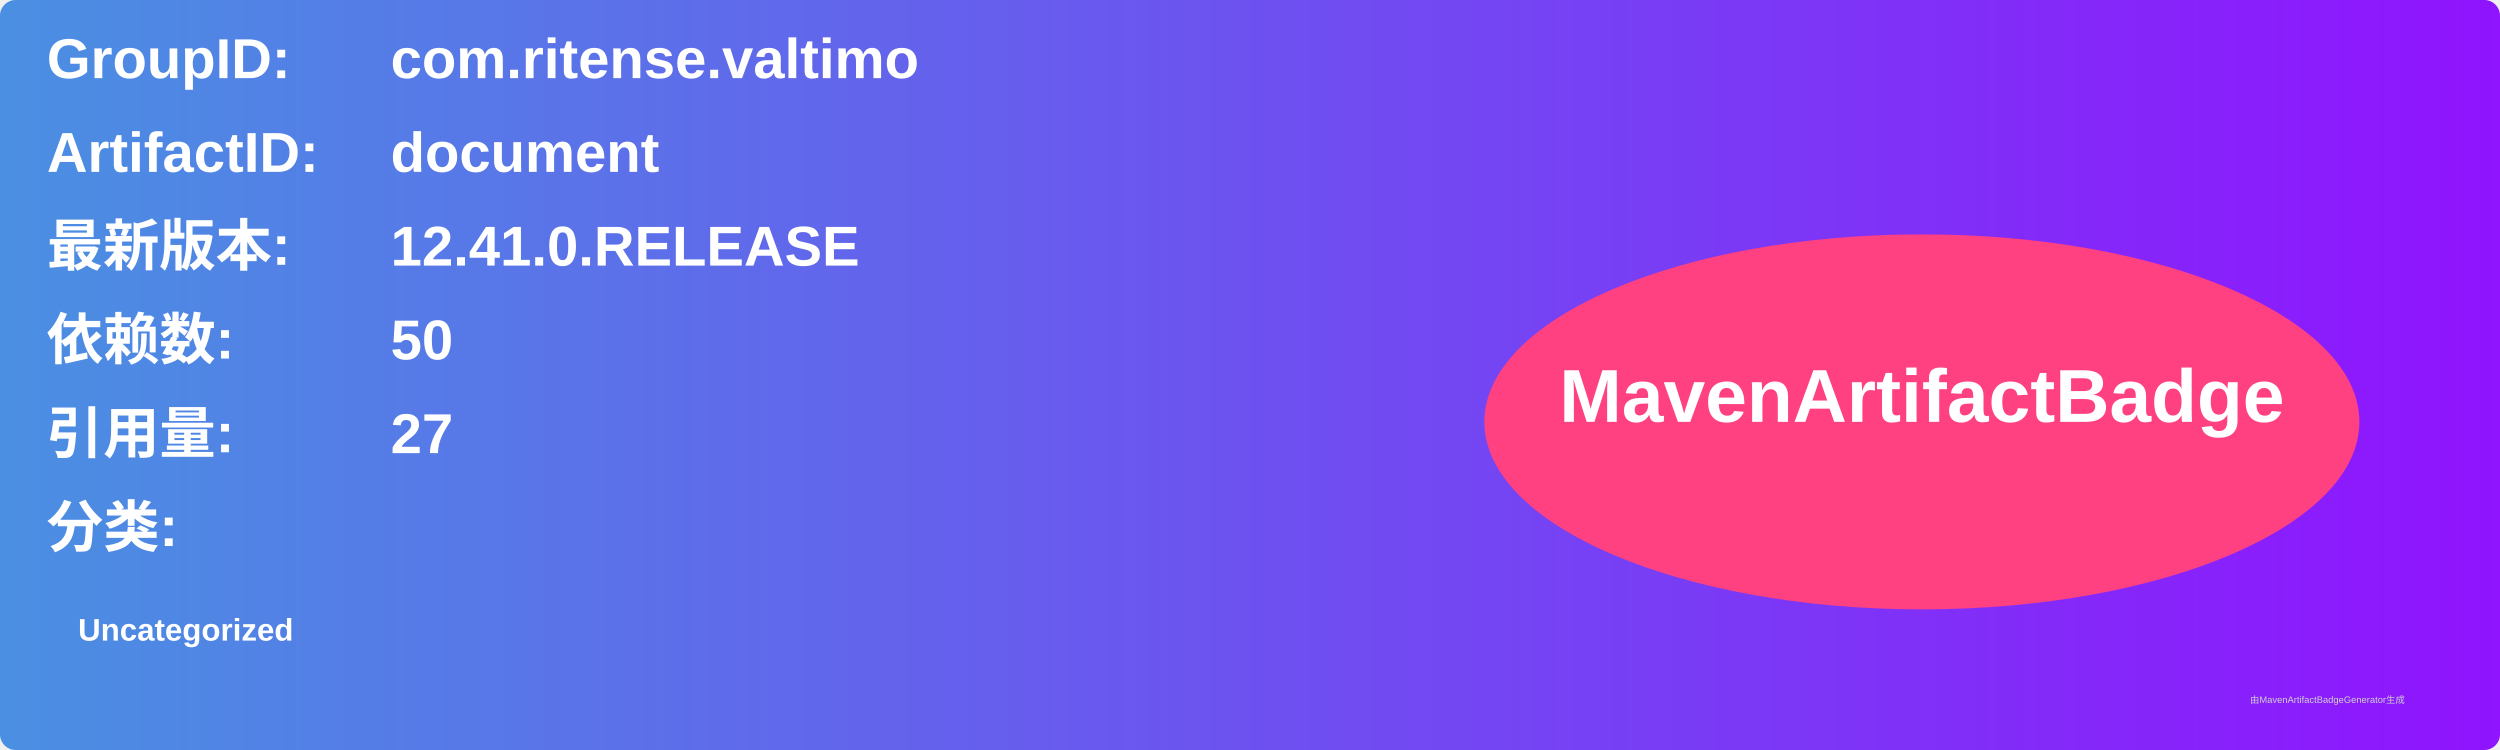
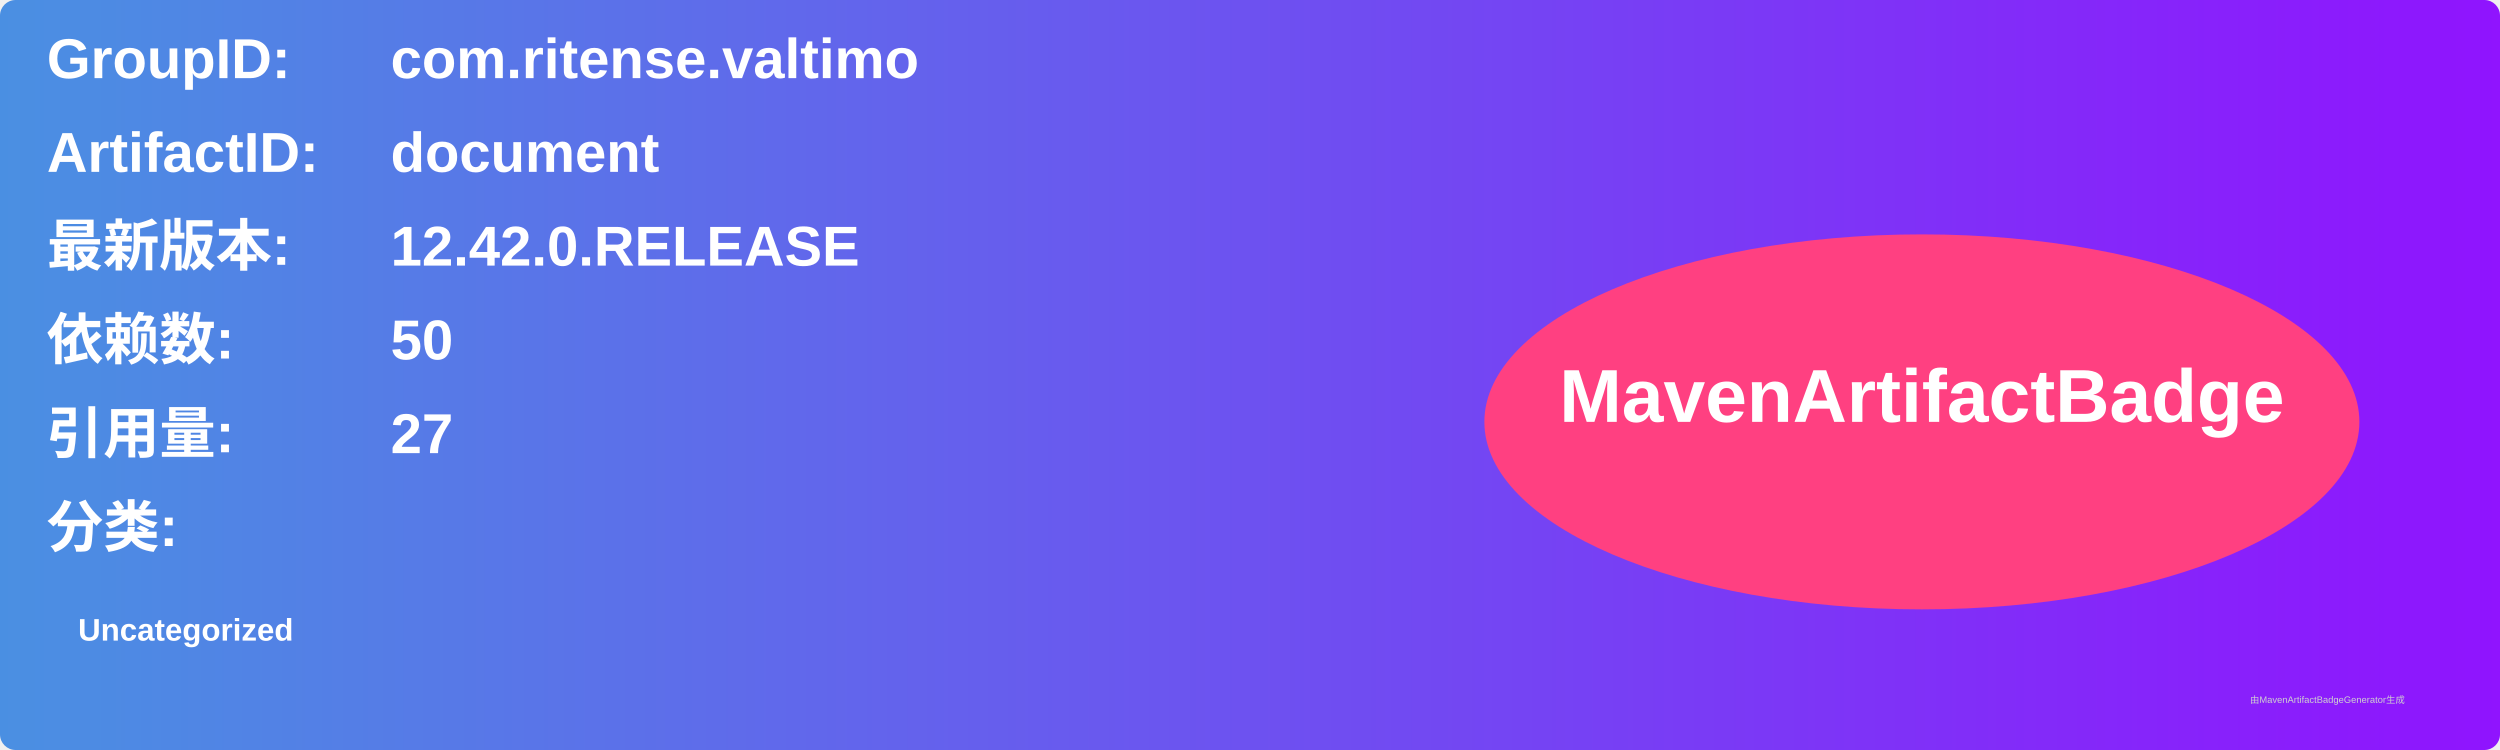
<svg xmlns="http://www.w3.org/2000/svg" width="800" height="240" viewBox="0 0 800 240">
  <linearGradient id="grad" x1="0%" y1="0%" x2="100%" y2="0%">
    <stop offset="0%" stop-color="#4a90e2" />
    <stop offset="100%" stop-color="#9013fe" />
  </linearGradient>
  <rect width="100%" height="100%" rx="5" ry="5" fill="url(#grad)" />
  <g transform="translate(15, 15)">
    <text x="0" y="10" font-family="Arial" font-size="18" fill="white" font-weight="bold" width="260">GroupID:</text>
    <text x="110" y="10" font-family="Arial" font-size="18" fill="white" font-weight="bold" width="460">com.ritense.valtimo</text>
    <text x="0" y="40" font-family="Arial" font-size="18" fill="white" font-weight="bold" width="260">ArtifactID:</text>
    <text x="110" y="40" font-family="Arial" font-size="18" fill="white" font-weight="bold" width="460">document</text>
    <text x="0" y="70" font-family="Arial" font-size="18" fill="white" font-weight="bold">最新版本:</text>
    <text x="110" y="70" font-family="Arial" font-size="18" fill="white" font-weight="bold">
-       <tspan font-weight="bold">12.41.0.RELEASE</tspan>
+       <tspan font-weight="bold">12.42.0.RELEASE</tspan>
    </text>
    <text x="0" y="100" font-family="Arial" font-size="18" fill="white" font-weight="bold">依赖数: </text>
    <text x="110" y="100" font-family="Arial" font-size="18" fill="white">
      <tspan font-weight="bold">50</tspan>
    </text>
    <text x="0" y="130" font-family="Arial" font-size="18" fill="white" font-weight="bold">引用量: </text>
    <text x="110" y="130" font-family="Arial" font-size="18" fill="white">
      <tspan font-weight="bold">27</tspan>
    </text>
    <text x="0" y="160" font-family="Arial" font-size="18" fill="white" font-weight="bold">分类:</text>
    <text x="10" y="190" font-family="Arial" font-size="10" fill="white">
      <tspan font-weight="bold">Uncategorized</tspan>
    </text>
    <ellipse cx="600" cy="120" rx="140" ry="60" fill="#ff4081" />
    <text x="600" y="120" text-anchor="middle" font-family="Arial" font-size="24" fill="white" font-weight="bold">MavenArtifactBadge</text>
  </g>
  <text x="720" y="225" font-family="Arial" font-size="3" fill="#d0d0d0">由MavenArtifactBadgeGenerator生成</text>
</svg>
